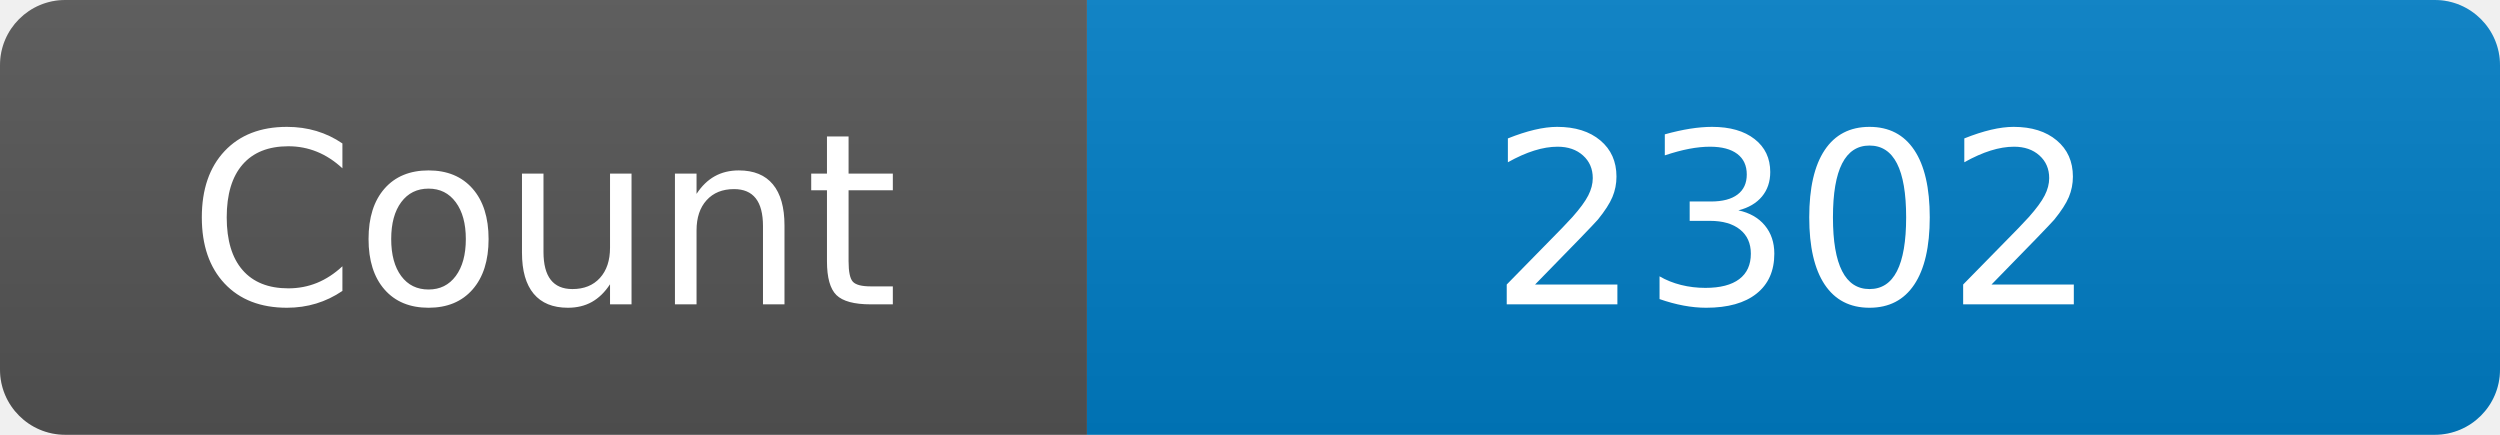
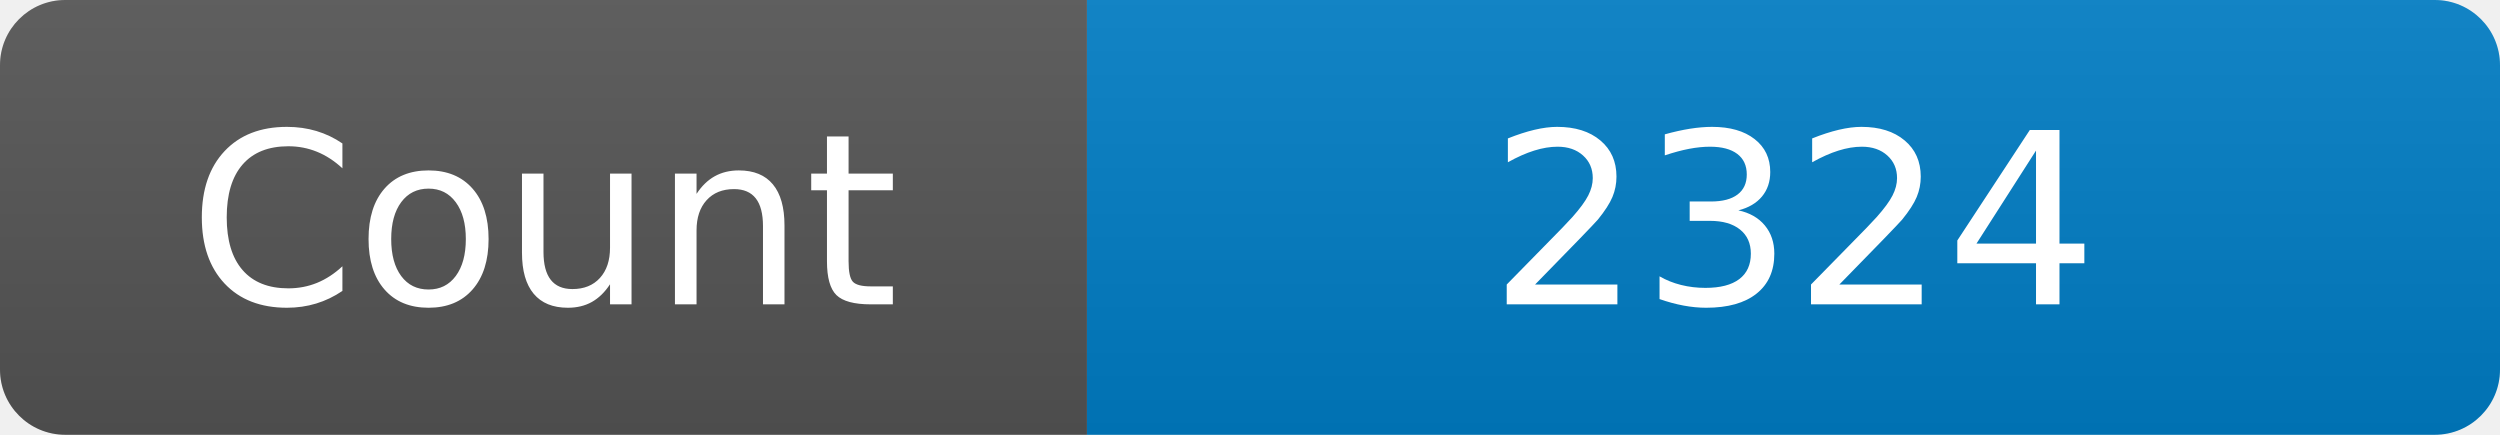
<svg xmlns="http://www.w3.org/2000/svg" width="115" height="20" role="img" aria-label="Maintained?: yes">
  <linearGradient id="s" x2="0" y2="100%">
    <stop offset="0" stop-color="#bbb" stop-opacity=".1" />
    <stop offset="1" stop-opacity=".1" />
  </linearGradient>
  <clipPath id="r">
    <rect width="115" height="20" rx="3" fill="#fff" />
  </clipPath>
  <g clip-path="url(#r)">
    <rect width="50" height="20" fill="#555" />
    <rect x="50" width="160" height="20" fill="#007ec6" />
    <rect width="115" height="20" fill="url(#s)" />
  </g>
  <g fill="#fff" text-anchor="middle" font-family="Verdana,Geneva,DejaVu Sans,sans-serif" font-size="110">
    <text x="250" y="140" transform="scale(.1)" fill="#fff">Count</text>
-     <text x="825" y="140" transform="scale(.1)" fill="#fff">2302</text>
+     <text x="825" y="140" transform="scale(.1)" fill="#fff">2324</text>
  </g>
</svg>
